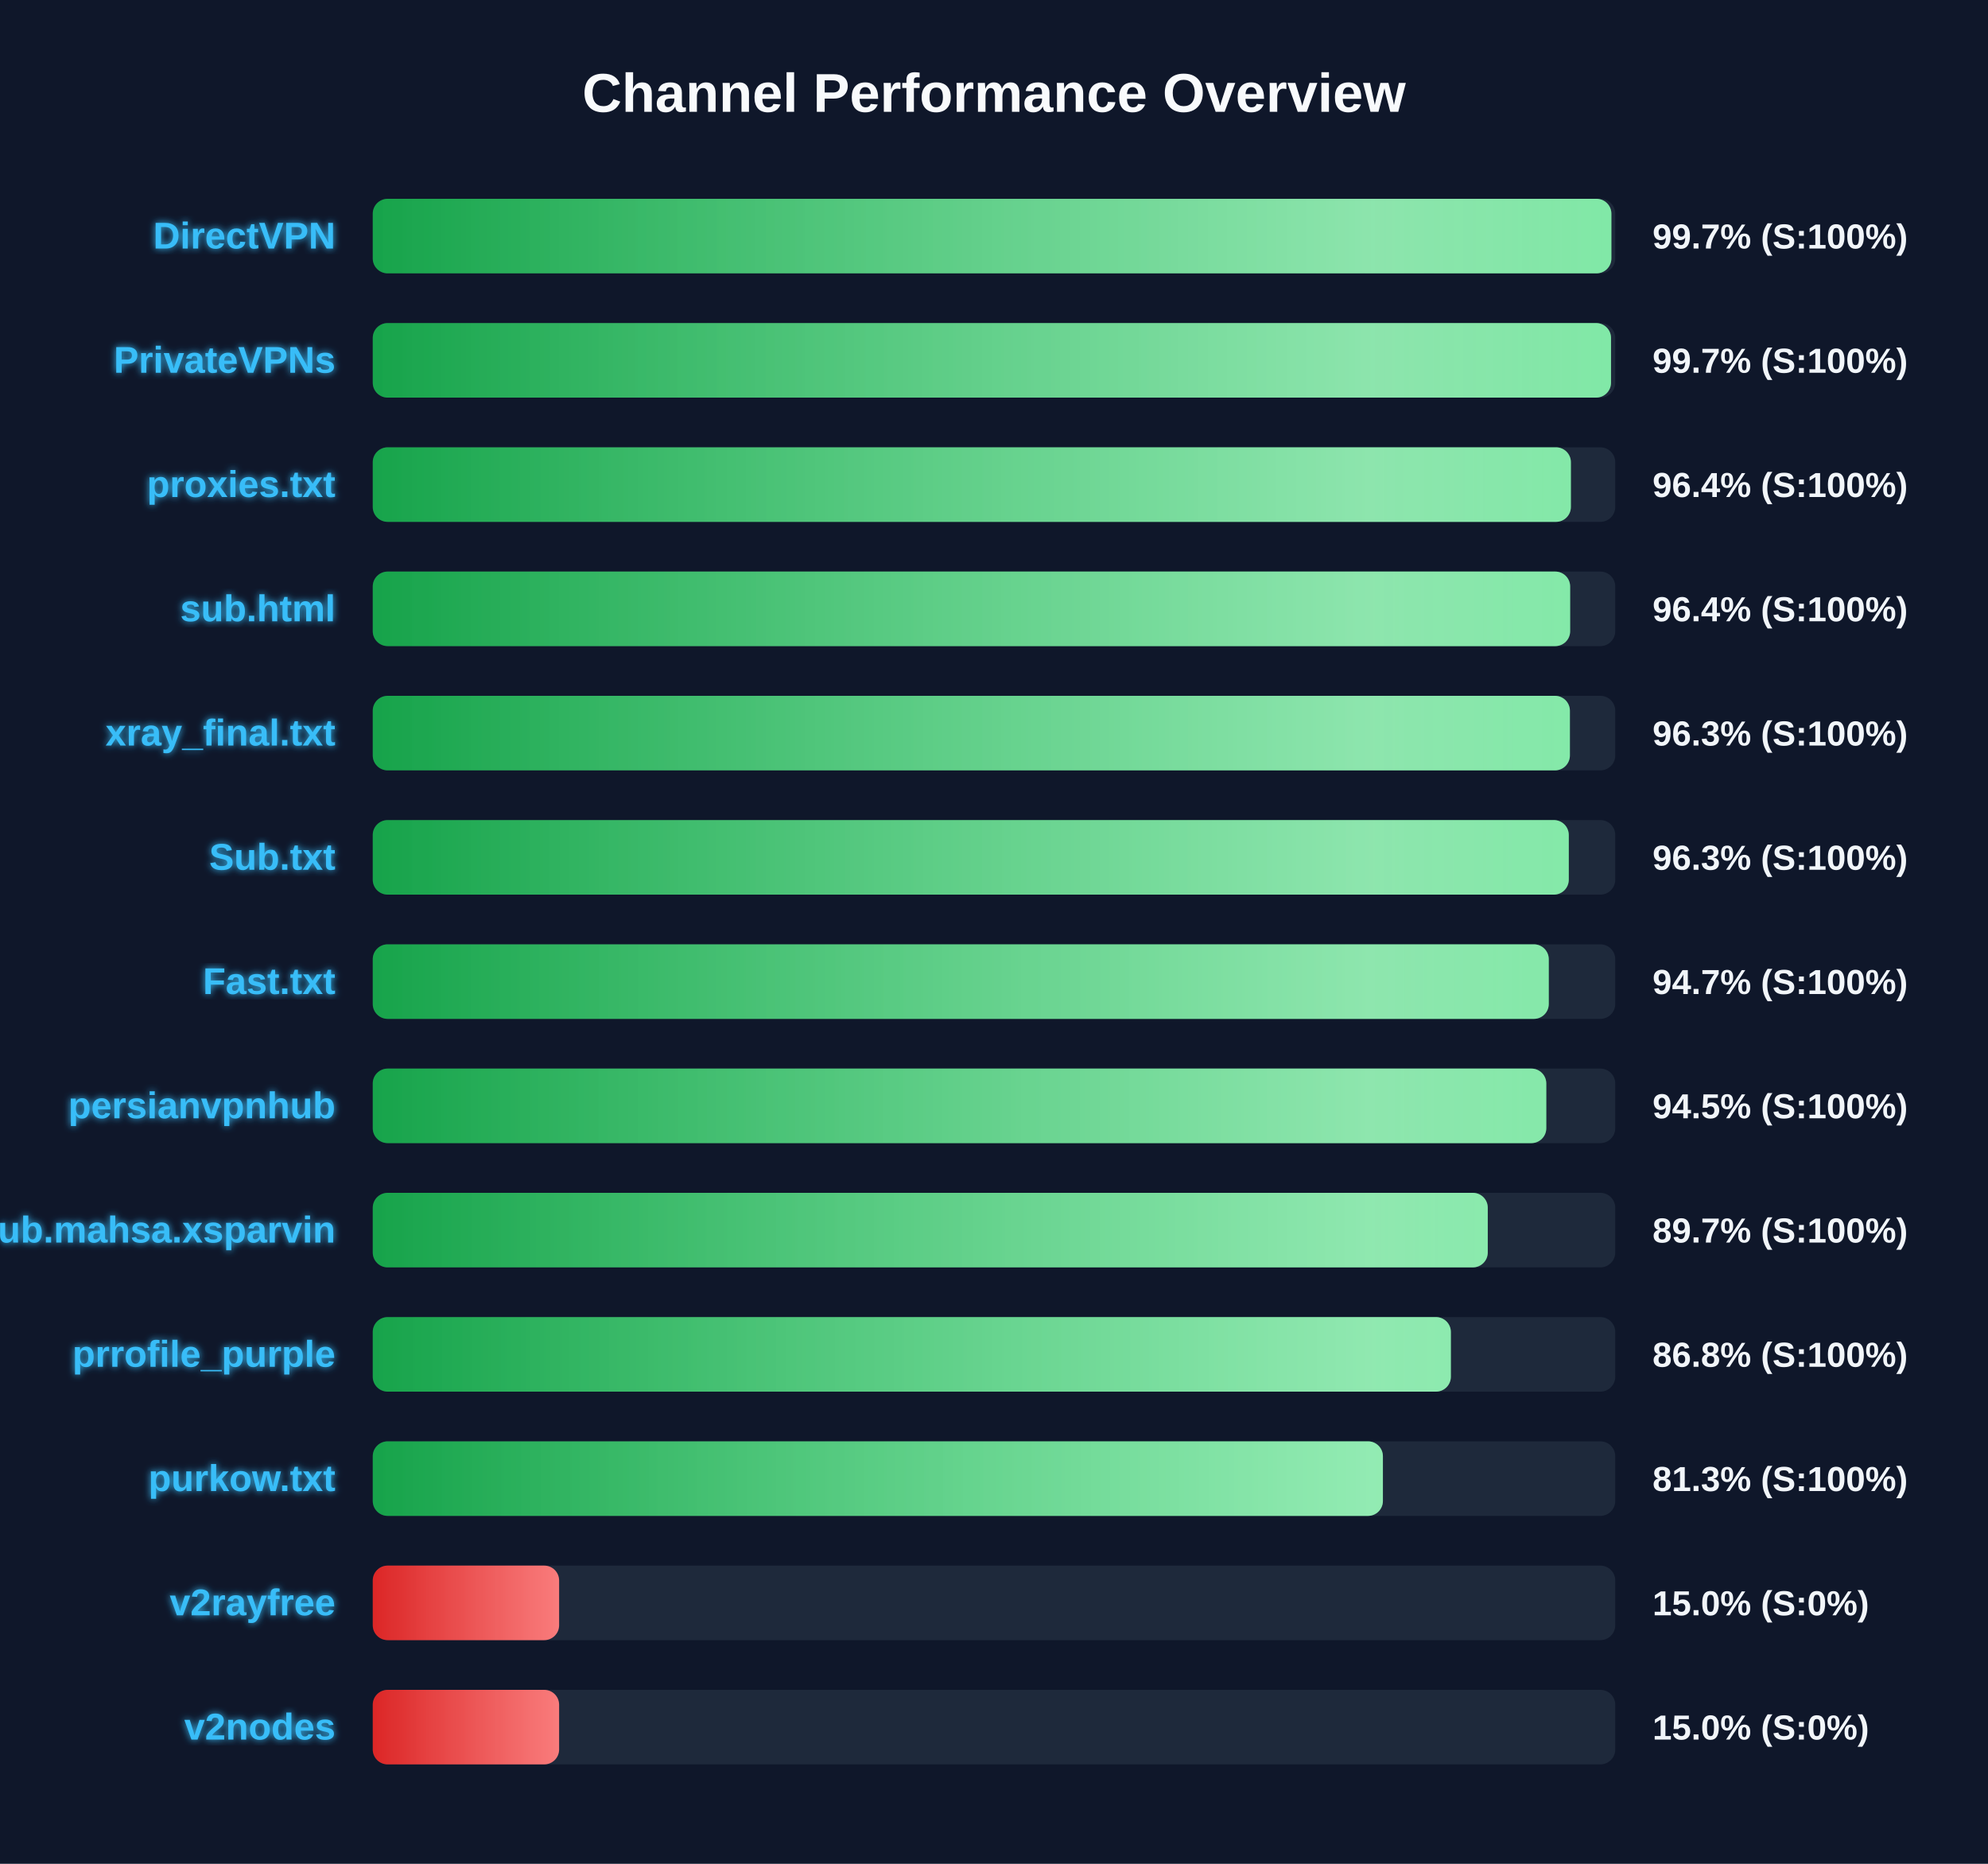
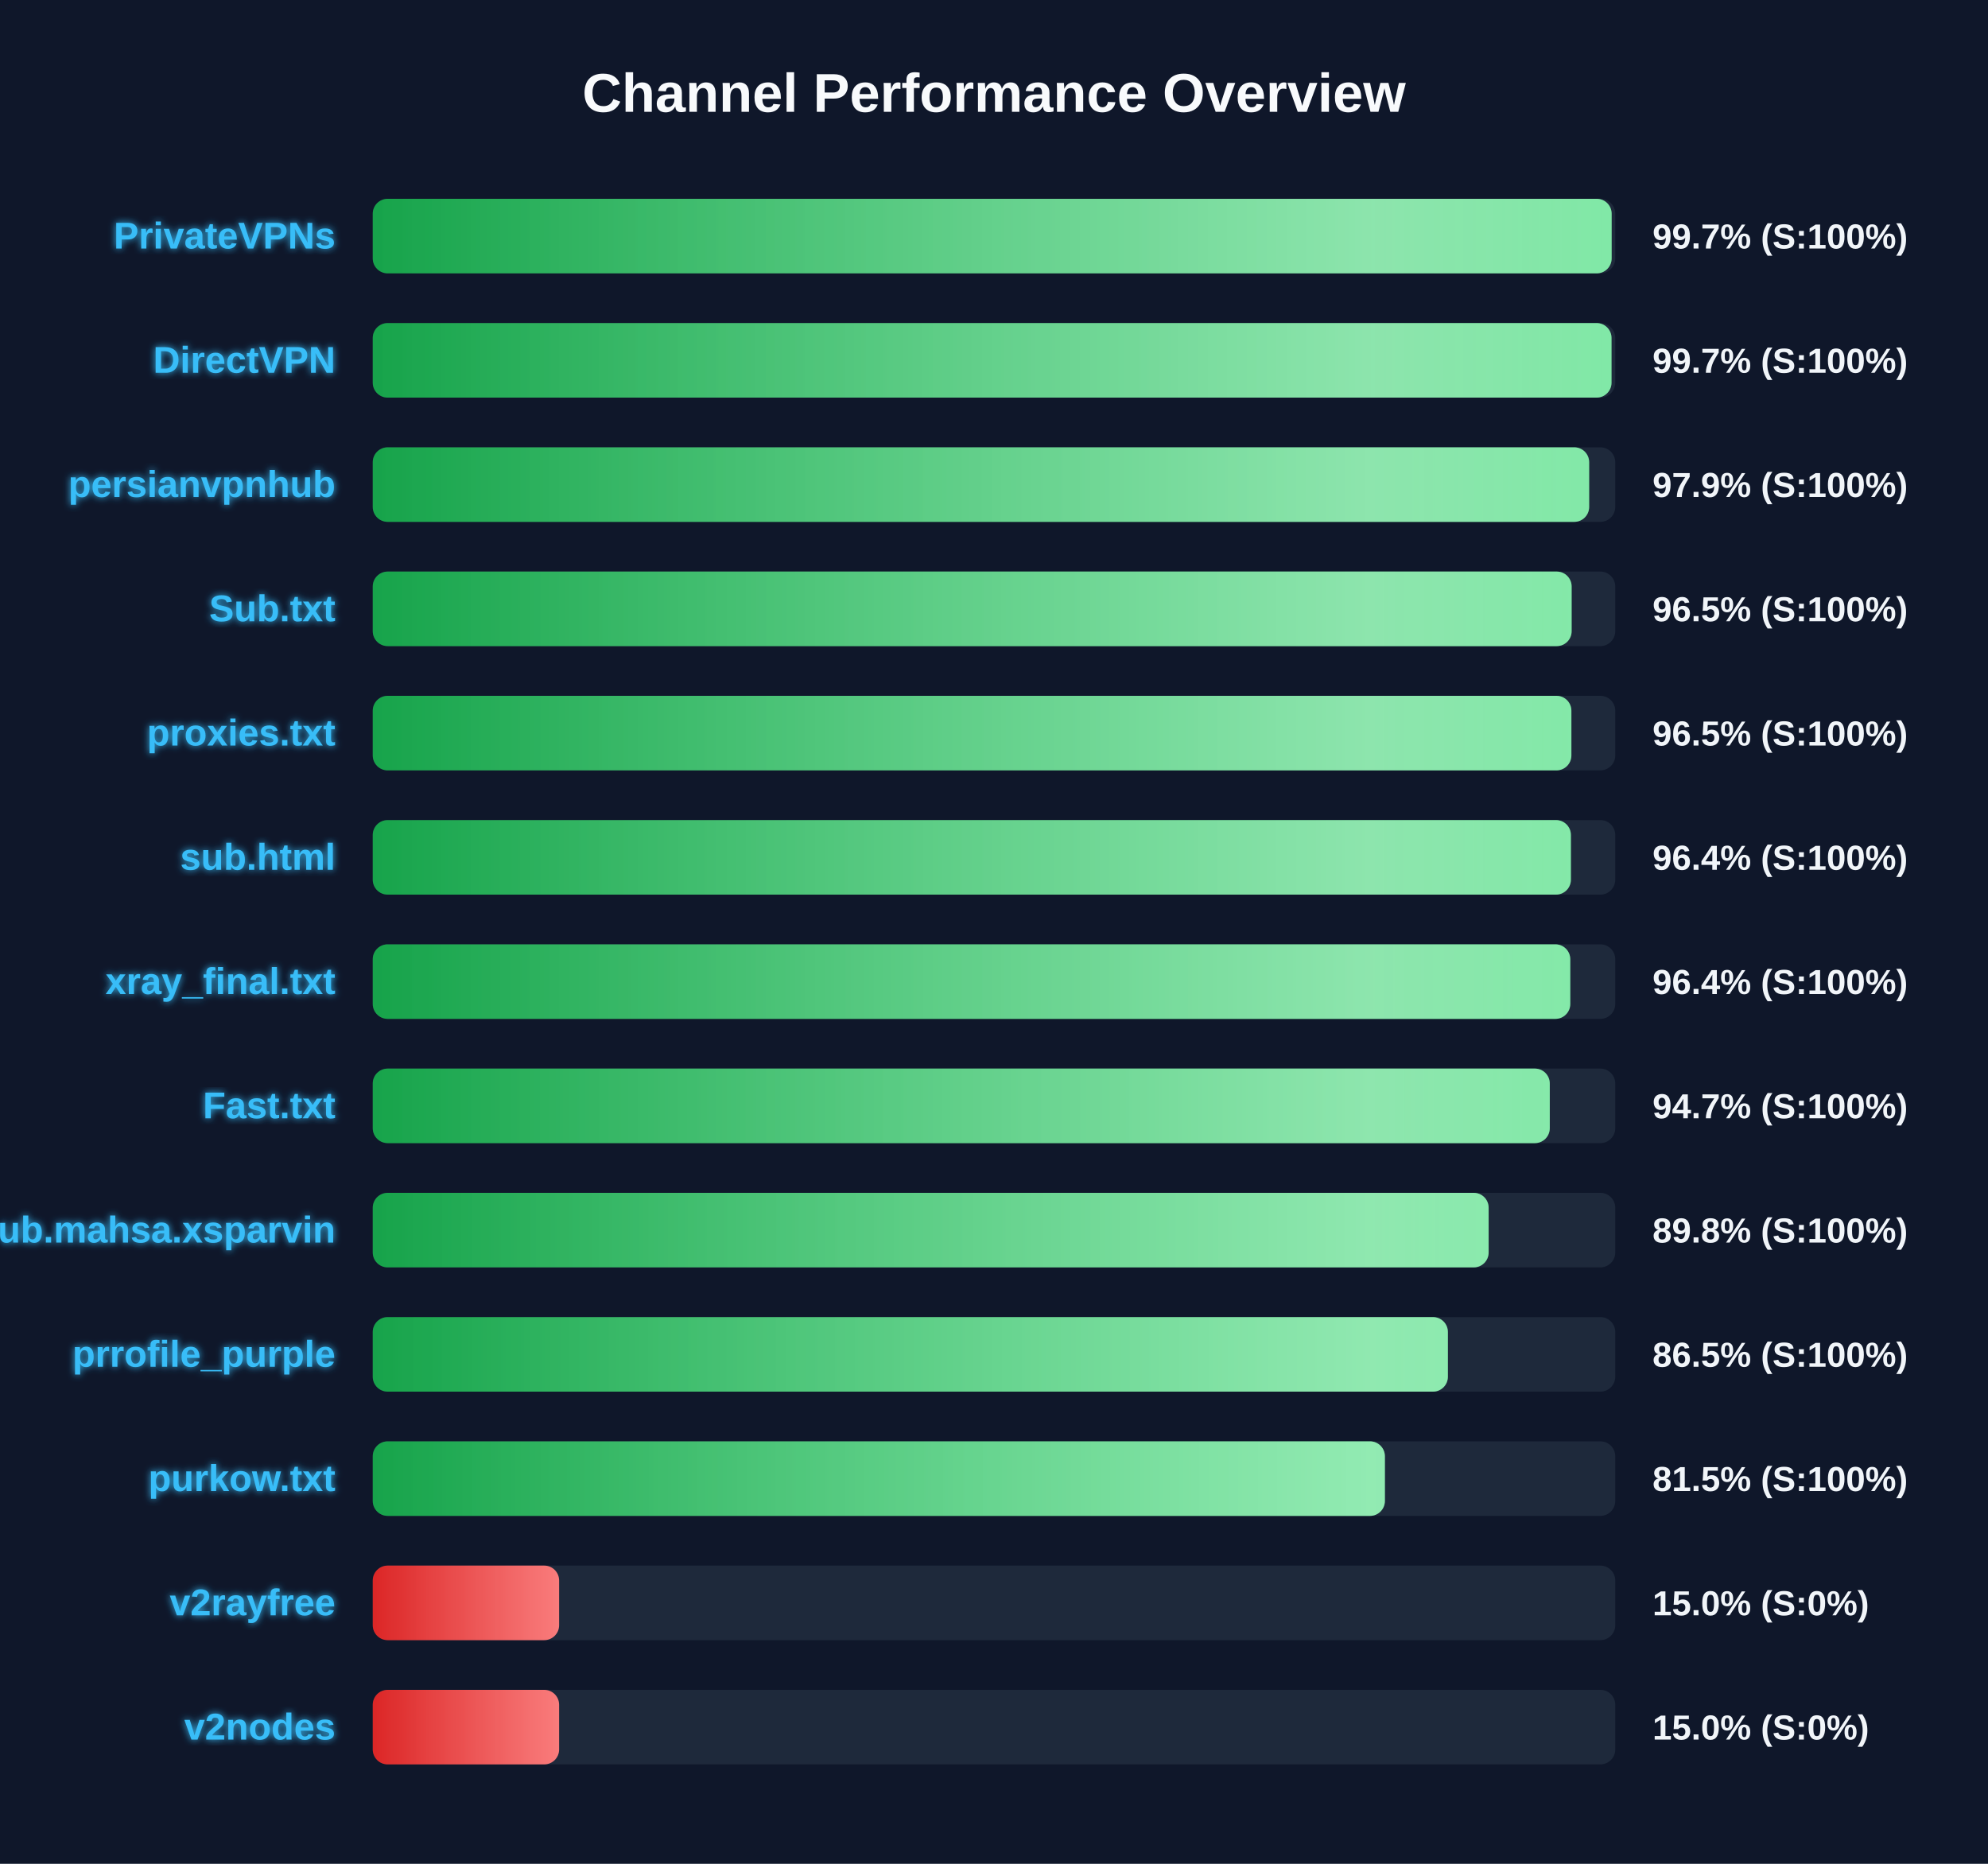
<svg xmlns="http://www.w3.org/2000/svg" width="800" height="750" version="1.1">
  <defs>
    <linearGradient id="grad-green" x1="0%" y1="0%" x2="100%" y2="0%">
      <stop offset="0%" stop-color="#16a34a" />
      <stop offset="100%" stop-color="#4ade80" />
    </linearGradient>
    <linearGradient id="grad-yellow" x1="0%" y1="0%" x2="100%" y2="0%">
      <stop offset="0%" stop-color="#ca8a04" />
      <stop offset="100%" stop-color="#fde047" />
    </linearGradient>
    <linearGradient id="grad-red" x1="0%" y1="0%" x2="100%" y2="0%">
      <stop offset="0%" stop-color="#dc2626" />
      <stop offset="100%" stop-color="#f87171" />
    </linearGradient>
    <linearGradient id="shimmer" x1="0%" y1="0%" x2="100%" y2="0%">
      <stop offset="0%" stop-color="rgba(255,255,255,0)" />
      <stop offset="50%" stop-color="rgba(255,255,255,0.4)" />
      <stop offset="100%" stop-color="rgba(255,255,255,0)" />
    </linearGradient>
    <filter id="glow" x="-20%" y="-20%" width="140%" height="140%">
      <feGaussianBlur stdDeviation="1.5" result="blur" />
      <feComposite in="SourceGraphic" in2="blur" operator="over" />
    </filter>
  </defs>
  <style>
        .bg-rect { fill: #0f172a; }
        .title { font: bold 22px 'Segoe UI', Arial, sans-serif; fill: #f8fafc; }
        .row { font: bold 15px 'Segoe UI', Arial, sans-serif; fill: #38bdf8; filter: url(#glow); }
        .score { font: bold 14px 'Segoe UI', Arial, sans-serif; fill: #f1f5f9; }
        @keyframes shimmer-anim {
            0% { transform: translateX(-100%); }
            100% { transform: translateX(200%); }
        }
        .shimmer-rect {
            animation: shimmer-anim 2.5s infinite linear;
        }
    </style>
  <rect width="100%" height="100%" class="bg-rect" />
  <text x="400" y="45" text-anchor="middle" class="title">Channel Performance Overview</text>
  <rect x="150" y="80" width="500" height="30" fill="#1e293b" rx="6" />
  <clipPath id="clip-0">
-     <rect x="150" y="80" width="498.45" height="30" rx="6" />
+     <rect x="150" y="80" width="498.55" height="30" rx="6" />
  </clipPath>
-   <rect x="150" y="80" width="498.45" height="30" fill="url(#grad-green)" rx="6" />
+   <rect x="150" y="80" width="498.55" height="30" fill="url(#grad-green)" rx="6" />
  <g clip-path="url(#clip-0)">
    <rect x="150" y="80" width="100%" height="30" fill="url(#shimmer)" class="shimmer-rect" />
  </g>
-   <text x="135" y="100" text-anchor="end" class="row">DirectVPN</text>
+   <text x="135" y="100" text-anchor="end" class="row">PrivateVPNs</text>
  <text x="665" y="100" text-anchor="start" class="score">99.7% (S:100%)</text>
  <rect x="150" y="130" width="500" height="30" fill="#1e293b" rx="6" />
  <clipPath id="clip-1">
-     <rect x="150" y="130" width="498.3" height="30" rx="6" />
+     <rect x="150" y="130" width="498.5" height="30" rx="6" />
  </clipPath>
-   <rect x="150" y="130" width="498.3" height="30" fill="url(#grad-green)" rx="6" />
+   <rect x="150" y="130" width="498.5" height="30" fill="url(#grad-green)" rx="6" />
  <g clip-path="url(#clip-1)">
    <rect x="150" y="130" width="100%" height="30" fill="url(#shimmer)" class="shimmer-rect" />
  </g>
-   <text x="135" y="150" text-anchor="end" class="row">PrivateVPNs</text>
+   <text x="135" y="150" text-anchor="end" class="row">DirectVPN</text>
  <text x="665" y="150" text-anchor="start" class="score">99.7% (S:100%)</text>
  <rect x="150" y="180" width="500" height="30" fill="#1e293b" rx="6" />
  <clipPath id="clip-2">
-     <rect x="150" y="180" width="482.15" height="30" rx="6" />
+     <rect x="150" y="180" width="489.5" height="30" rx="6" />
  </clipPath>
-   <rect x="150" y="180" width="482.15" height="30" fill="url(#grad-green)" rx="6" />
+   <rect x="150" y="180" width="489.5" height="30" fill="url(#grad-green)" rx="6" />
  <g clip-path="url(#clip-2)">
    <rect x="150" y="180" width="100%" height="30" fill="url(#shimmer)" class="shimmer-rect" />
  </g>
-   <text x="135" y="200" text-anchor="end" class="row">proxies.txt</text>
-   <text x="665" y="200" text-anchor="start" class="score">96.4% (S:100%)</text>
+   <text x="135" y="200" text-anchor="end" class="row">persianvpnhub</text>
+   <text x="665" y="200" text-anchor="start" class="score">97.9% (S:100%)</text>
  <rect x="150" y="230" width="500" height="30" fill="#1e293b" rx="6" />
  <clipPath id="clip-3">
-     <rect x="150" y="230" width="481.85" height="30" rx="6" />
+     <rect x="150" y="230" width="482.45" height="30" rx="6" />
  </clipPath>
-   <rect x="150" y="230" width="481.85" height="30" fill="url(#grad-green)" rx="6" />
+   <rect x="150" y="230" width="482.45" height="30" fill="url(#grad-green)" rx="6" />
  <g clip-path="url(#clip-3)">
    <rect x="150" y="230" width="100%" height="30" fill="url(#shimmer)" class="shimmer-rect" />
  </g>
-   <text x="135" y="250" text-anchor="end" class="row">sub.html</text>
-   <text x="665" y="250" text-anchor="start" class="score">96.4% (S:100%)</text>
+   <text x="135" y="250" text-anchor="end" class="row">Sub.txt</text>
+   <text x="665" y="250" text-anchor="start" class="score">96.5% (S:100%)</text>
  <rect x="150" y="280" width="500" height="30" fill="#1e293b" rx="6" />
  <clipPath id="clip-4">
-     <rect x="150" y="280" width="481.75" height="30" rx="6" />
+     <rect x="150" y="280" width="482.35" height="30" rx="6" />
  </clipPath>
-   <rect x="150" y="280" width="481.75" height="30" fill="url(#grad-green)" rx="6" />
+   <rect x="150" y="280" width="482.35" height="30" fill="url(#grad-green)" rx="6" />
  <g clip-path="url(#clip-4)">
    <rect x="150" y="280" width="100%" height="30" fill="url(#shimmer)" class="shimmer-rect" />
  </g>
-   <text x="135" y="300" text-anchor="end" class="row">xray_final.txt</text>
-   <text x="665" y="300" text-anchor="start" class="score">96.3% (S:100%)</text>
+   <text x="135" y="300" text-anchor="end" class="row">proxies.txt</text>
+   <text x="665" y="300" text-anchor="start" class="score">96.5% (S:100%)</text>
  <rect x="150" y="330" width="500" height="30" fill="#1e293b" rx="6" />
  <clipPath id="clip-5">
-     <rect x="150" y="330" width="481.3" height="30" rx="6" />
+     <rect x="150" y="330" width="482.15" height="30" rx="6" />
  </clipPath>
-   <rect x="150" y="330" width="481.3" height="30" fill="url(#grad-green)" rx="6" />
+   <rect x="150" y="330" width="482.15" height="30" fill="url(#grad-green)" rx="6" />
  <g clip-path="url(#clip-5)">
    <rect x="150" y="330" width="100%" height="30" fill="url(#shimmer)" class="shimmer-rect" />
  </g>
-   <text x="135" y="350" text-anchor="end" class="row">Sub.txt</text>
-   <text x="665" y="350" text-anchor="start" class="score">96.3% (S:100%)</text>
+   <text x="135" y="350" text-anchor="end" class="row">sub.html</text>
+   <text x="665" y="350" text-anchor="start" class="score">96.4% (S:100%)</text>
  <rect x="150" y="380" width="500" height="30" fill="#1e293b" rx="6" />
  <clipPath id="clip-6">
-     <rect x="150" y="380" width="473.25" height="30" rx="6" />
+     <rect x="150" y="380" width="481.9" height="30" rx="6" />
  </clipPath>
-   <rect x="150" y="380" width="473.25" height="30" fill="url(#grad-green)" rx="6" />
+   <rect x="150" y="380" width="481.9" height="30" fill="url(#grad-green)" rx="6" />
  <g clip-path="url(#clip-6)">
    <rect x="150" y="380" width="100%" height="30" fill="url(#shimmer)" class="shimmer-rect" />
  </g>
-   <text x="135" y="400" text-anchor="end" class="row">Fast.txt</text>
-   <text x="665" y="400" text-anchor="start" class="score">94.7% (S:100%)</text>
+   <text x="135" y="400" text-anchor="end" class="row">xray_final.txt</text>
+   <text x="665" y="400" text-anchor="start" class="score">96.4% (S:100%)</text>
  <rect x="150" y="430" width="500" height="30" fill="#1e293b" rx="6" />
  <clipPath id="clip-7">
-     <rect x="150" y="430" width="472.25" height="30" rx="6" />
+     <rect x="150" y="430" width="473.65" height="30" rx="6" />
  </clipPath>
-   <rect x="150" y="430" width="472.25" height="30" fill="url(#grad-green)" rx="6" />
+   <rect x="150" y="430" width="473.65" height="30" fill="url(#grad-green)" rx="6" />
  <g clip-path="url(#clip-7)">
    <rect x="150" y="430" width="100%" height="30" fill="url(#shimmer)" class="shimmer-rect" />
  </g>
-   <text x="135" y="450" text-anchor="end" class="row">persianvpnhub</text>
-   <text x="665" y="450" text-anchor="start" class="score">94.5% (S:100%)</text>
+   <text x="135" y="450" text-anchor="end" class="row">Fast.txt</text>
+   <text x="665" y="450" text-anchor="start" class="score">94.7% (S:100%)</text>
  <rect x="150" y="480" width="500" height="30" fill="#1e293b" rx="6" />
  <clipPath id="clip-8">
-     <rect x="150" y="480" width="448.7" height="30" rx="6" />
+     <rect x="150" y="480" width="449.05" height="30" rx="6" />
  </clipPath>
-   <rect x="150" y="480" width="448.7" height="30" fill="url(#grad-green)" rx="6" />
+   <rect x="150" y="480" width="449.05" height="30" fill="url(#grad-green)" rx="6" />
  <g clip-path="url(#clip-8)">
    <rect x="150" y="480" width="100%" height="30" fill="url(#shimmer)" class="shimmer-rect" />
  </g>
  <text x="135" y="500" text-anchor="end" class="row">Sub.mahsa.xsparvin</text>
-   <text x="665" y="500" text-anchor="start" class="score">89.7% (S:100%)</text>
+   <text x="665" y="500" text-anchor="start" class="score">89.8% (S:100%)</text>
  <rect x="150" y="530" width="500" height="30" fill="#1e293b" rx="6" />
  <clipPath id="clip-9">
-     <rect x="150" y="530" width="433.85" height="30" rx="6" />
+     <rect x="150" y="530" width="432.65" height="30" rx="6" />
  </clipPath>
-   <rect x="150" y="530" width="433.85" height="30" fill="url(#grad-green)" rx="6" />
+   <rect x="150" y="530" width="432.65" height="30" fill="url(#grad-green)" rx="6" />
  <g clip-path="url(#clip-9)">
    <rect x="150" y="530" width="100%" height="30" fill="url(#shimmer)" class="shimmer-rect" />
  </g>
  <text x="135" y="550" text-anchor="end" class="row">prrofile_purple</text>
-   <text x="665" y="550" text-anchor="start" class="score">86.8% (S:100%)</text>
+   <text x="665" y="550" text-anchor="start" class="score">86.5% (S:100%)</text>
  <rect x="150" y="580" width="500" height="30" fill="#1e293b" rx="6" />
  <clipPath id="clip-10">
-     <rect x="150" y="580" width="406.5" height="30" rx="6" />
+     <rect x="150" y="580" width="407.3" height="30" rx="6" />
  </clipPath>
-   <rect x="150" y="580" width="406.5" height="30" fill="url(#grad-green)" rx="6" />
+   <rect x="150" y="580" width="407.3" height="30" fill="url(#grad-green)" rx="6" />
  <g clip-path="url(#clip-10)">
    <rect x="150" y="580" width="100%" height="30" fill="url(#shimmer)" class="shimmer-rect" />
  </g>
  <text x="135" y="600" text-anchor="end" class="row">purkow.txt</text>
-   <text x="665" y="600" text-anchor="start" class="score">81.3% (S:100%)</text>
+   <text x="665" y="600" text-anchor="start" class="score">81.5% (S:100%)</text>
  <rect x="150" y="630" width="500" height="30" fill="#1e293b" rx="6" />
  <clipPath id="clip-11">
    <rect x="150" y="630" width="75.0" height="30" rx="6" />
  </clipPath>
  <rect x="150" y="630" width="75.0" height="30" fill="url(#grad-red)" rx="6" />
  <g clip-path="url(#clip-11)">
    <rect x="150" y="630" width="100%" height="30" fill="url(#shimmer)" class="shimmer-rect" />
  </g>
  <text x="135" y="650" text-anchor="end" class="row">v2rayfree</text>
  <text x="665" y="650" text-anchor="start" class="score">15.0% (S:0%)</text>
  <rect x="150" y="680" width="500" height="30" fill="#1e293b" rx="6" />
  <clipPath id="clip-12">
    <rect x="150" y="680" width="75.0" height="30" rx="6" />
  </clipPath>
  <rect x="150" y="680" width="75.0" height="30" fill="url(#grad-red)" rx="6" />
  <g clip-path="url(#clip-12)">
    <rect x="150" y="680" width="100%" height="30" fill="url(#shimmer)" class="shimmer-rect" />
  </g>
  <text x="135" y="700" text-anchor="end" class="row">v2nodes</text>
  <text x="665" y="700" text-anchor="start" class="score">15.0% (S:0%)</text>
</svg>
